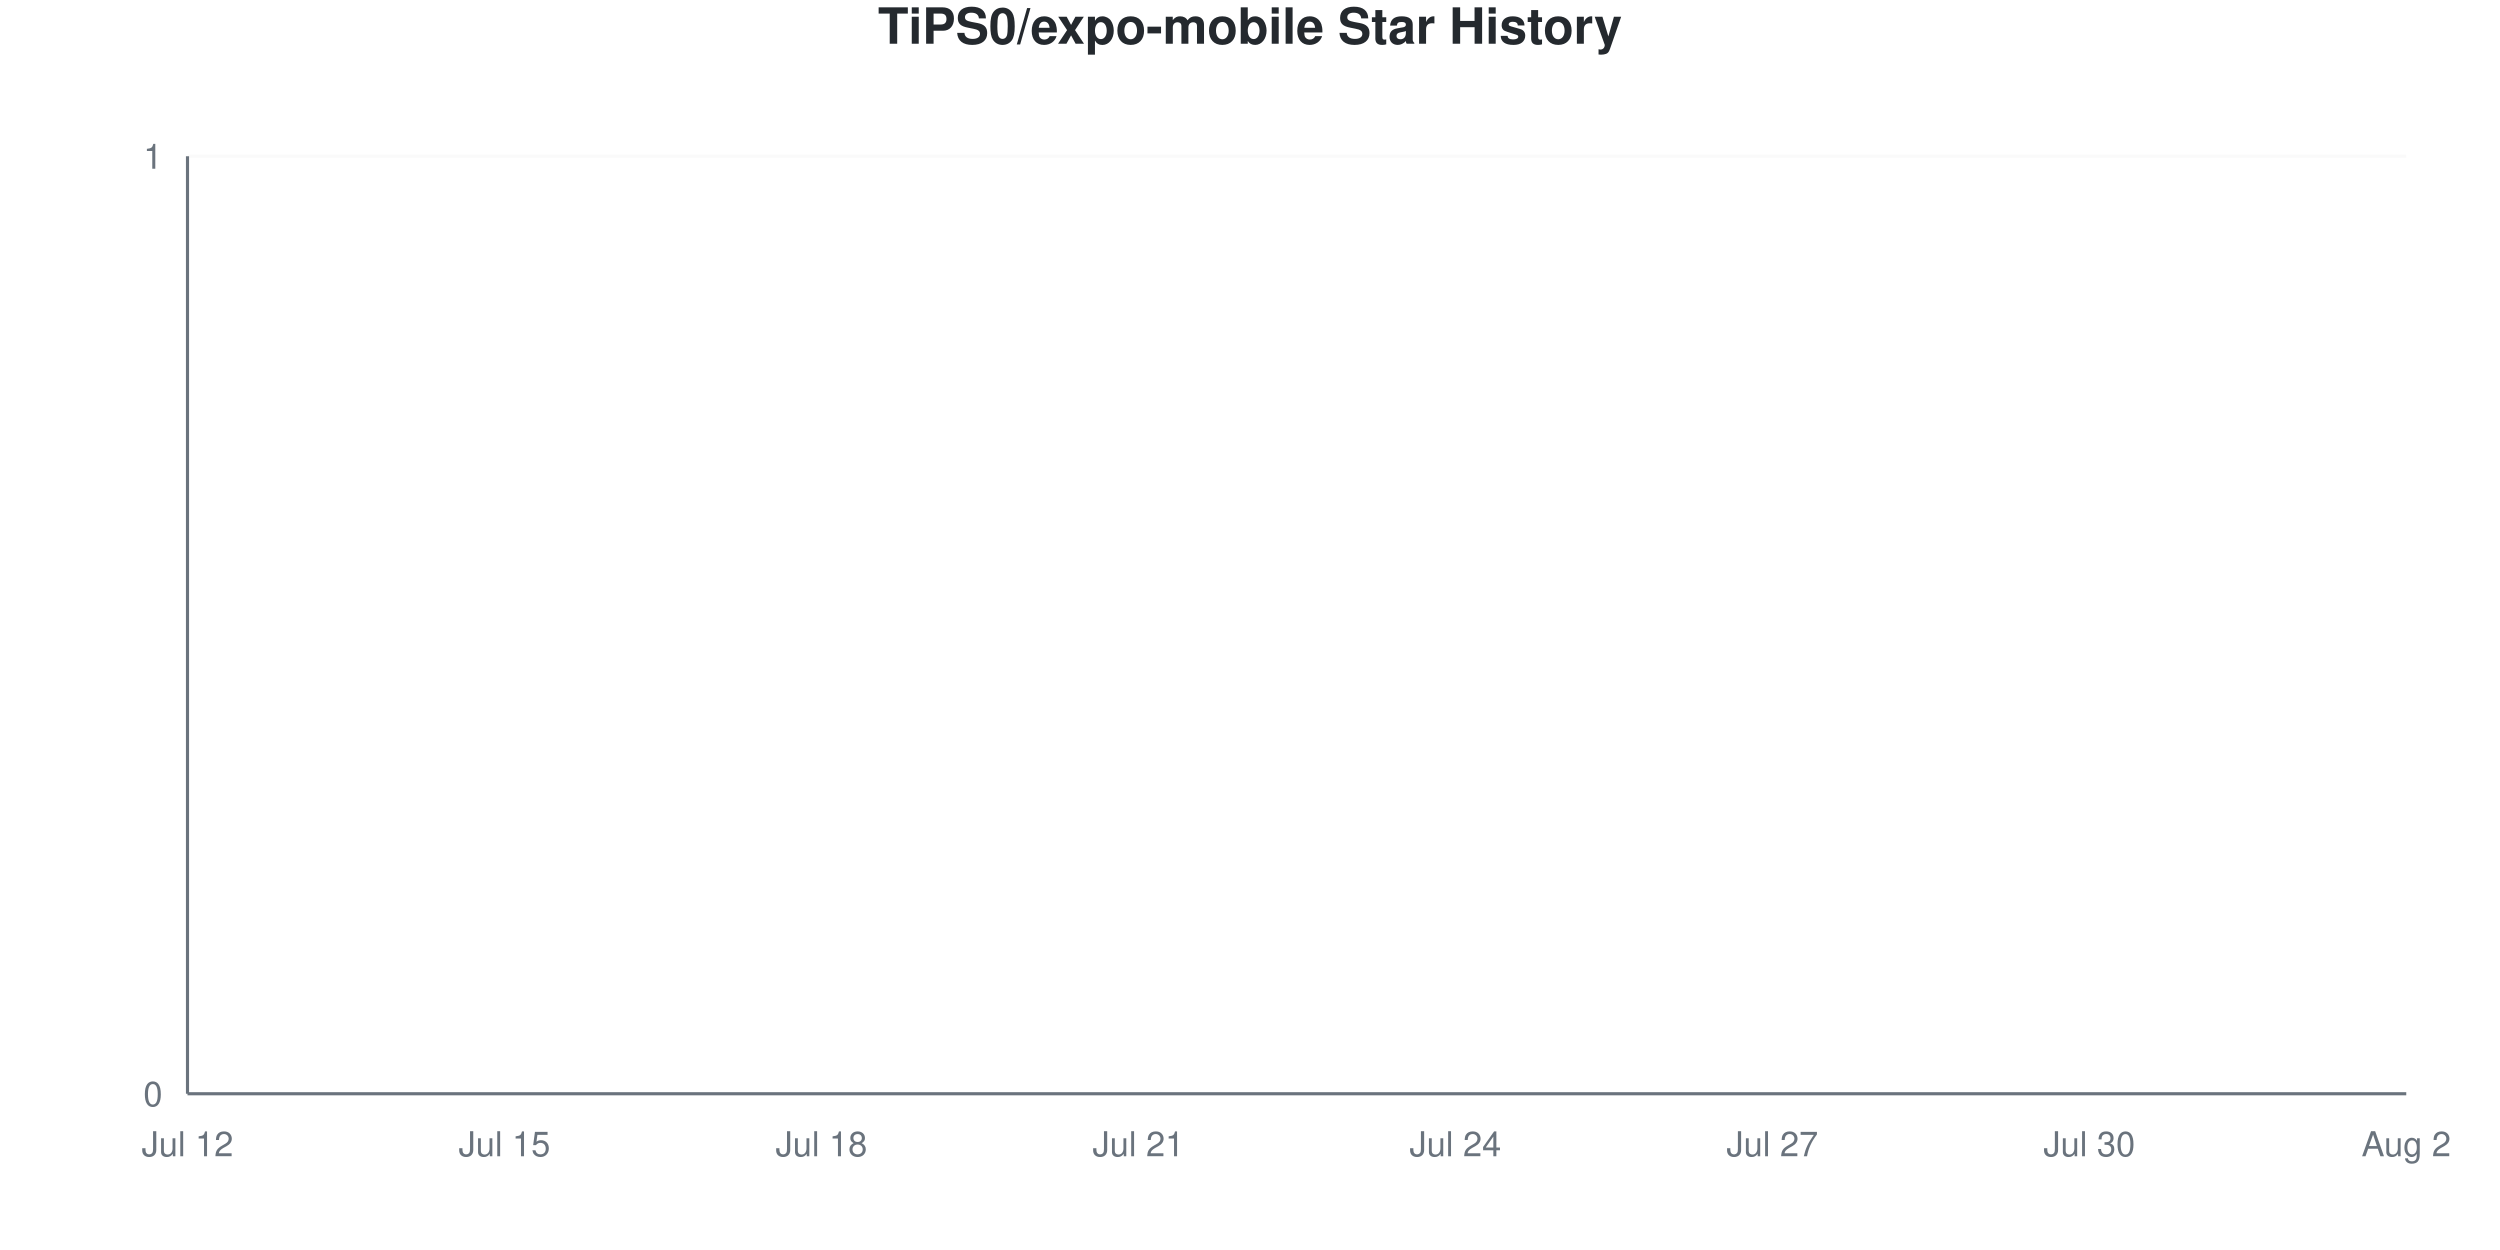
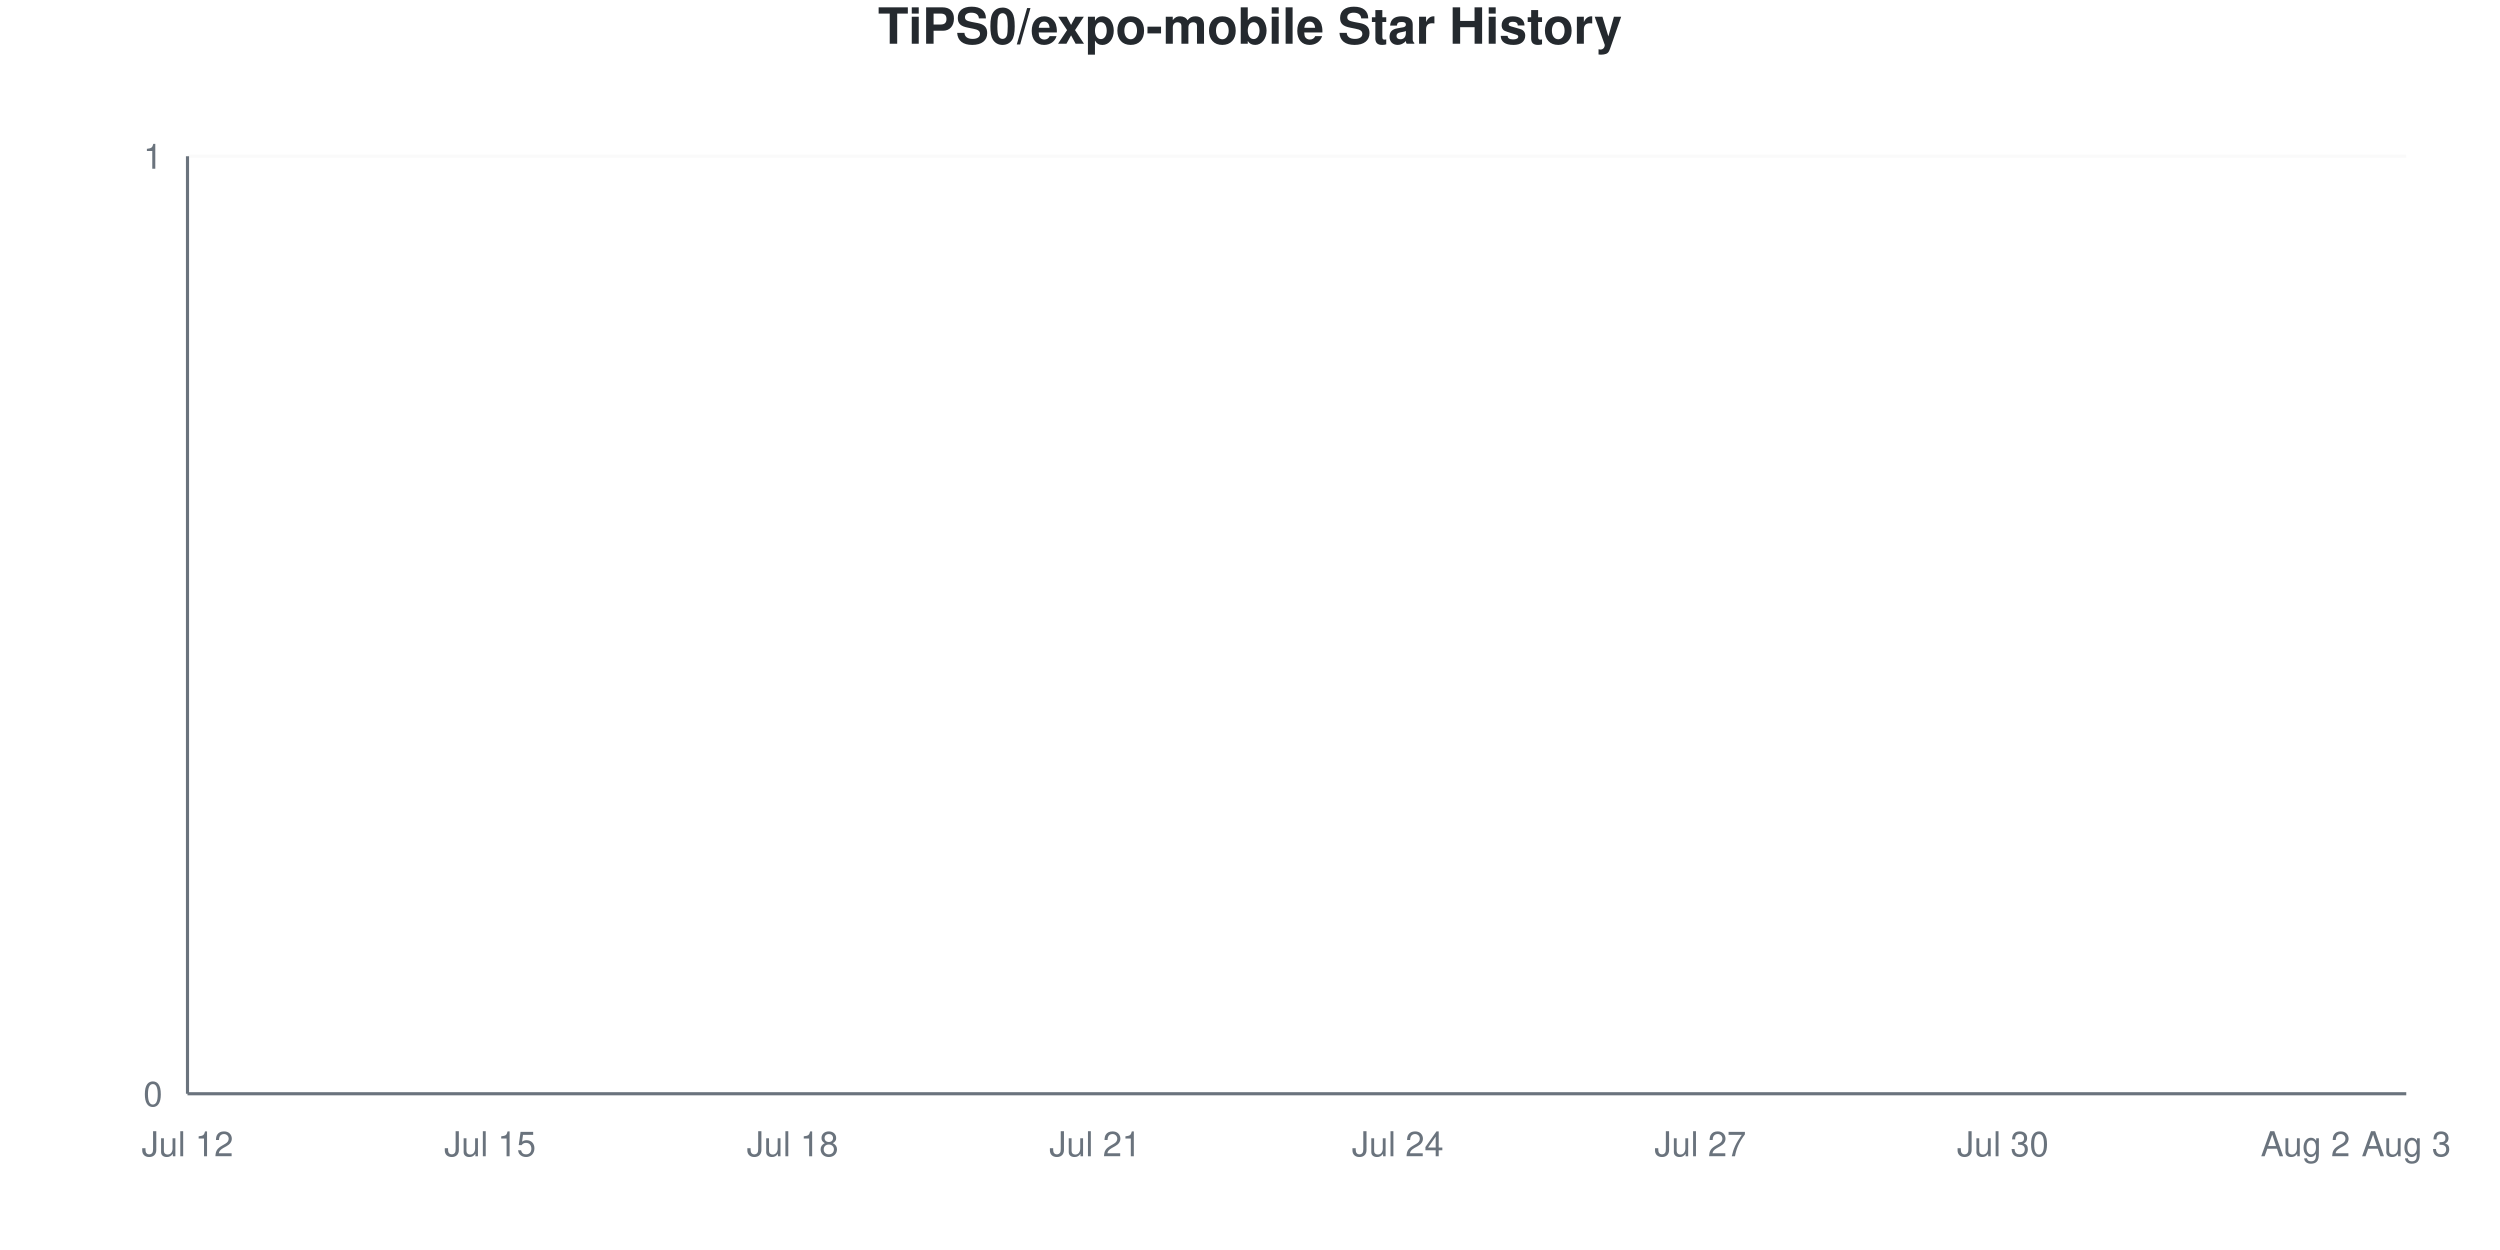
<svg xmlns="http://www.w3.org/2000/svg" viewBox="0 0 800 400" width="800" height="400">
  <style>
    @keyframes drawLine {
      to { stroke-dashoffset: 0; }
    }
    @keyframes fadeInPoint {
      from { opacity: 0; }
      to { opacity: 1; }
    }
    .data-line-0 {
      stroke-dasharray: 1065;
      stroke-dashoffset: 1065;
      animation: drawLine 2s ease-out forwards;
    }
    .data-point {
      opacity: 0;
      animation: fadeInPoint 0.5s ease-out forwards;
    }
    .chart-bg { fill: #fff; }
    .chart-text { fill: #24292e; }
    .chart-muted { fill: #6a737d; }
    .chart-grid { stroke: #eee; }
    .chart-axis { stroke: #6a737d; }
    @media (prefers-color-scheme: dark) {
      .chart-bg { fill: #0d1117; }
      .chart-text { fill: #e6edf3; }
      .chart-muted { fill: #8b949e; }
      .chart-grid { stroke: #21262d; }
      .chart-axis { stroke: #8b949e; }
    }
  </style>
  <rect width="800" height="400" class="chart-bg" />
  <text x="400" y="14" text-anchor="middle" class="chart-text" font-size="16" font-weight="bold" font-family="-apple-system, BlinkMacSystemFont, 'Segoe UI', Helvetica, Arial, sans-serif">TiPS0/expo-mobile Star History</text>
  <g class="grid">
    <line x1="60" y1="350" x2="770" y2="350" class="chart-grid" stroke-opacity="0.3" />
    <text x="52" y="354" text-anchor="end" class="chart-muted" font-size="11" font-family="-apple-system, BlinkMacSystemFont, 'Segoe UI', Helvetica, Arial, sans-serif">0</text>
    <line x1="60" y1="50" x2="770" y2="50" class="chart-grid" stroke-opacity="0.3" />
    <text x="52" y="54" text-anchor="end" class="chart-muted" font-size="11" font-family="-apple-system, BlinkMacSystemFont, 'Segoe UI', Helvetica, Arial, sans-serif">1</text>
  </g>
  <g class="milestones">
    
  </g>
  <g class="x-axis">
    <text x="60" y="370" text-anchor="middle" class="chart-muted" font-size="11" font-family="-apple-system, BlinkMacSystemFont, 'Segoe UI', Helvetica, Arial, sans-serif">Jul 12</text>
-     <text x="161.429" y="370" text-anchor="middle" class="chart-muted" font-size="11" font-family="-apple-system, BlinkMacSystemFont, 'Segoe UI', Helvetica, Arial, sans-serif">Jul 15</text>
-     <text x="262.857" y="370" text-anchor="middle" class="chart-muted" font-size="11" font-family="-apple-system, BlinkMacSystemFont, 'Segoe UI', Helvetica, Arial, sans-serif">Jul 18</text>
-     <text x="364.286" y="370" text-anchor="middle" class="chart-muted" font-size="11" font-family="-apple-system, BlinkMacSystemFont, 'Segoe UI', Helvetica, Arial, sans-serif">Jul 21</text>
-     <text x="465.714" y="370" text-anchor="middle" class="chart-muted" font-size="11" font-family="-apple-system, BlinkMacSystemFont, 'Segoe UI', Helvetica, Arial, sans-serif">Jul 24</text>
-     <text x="567.143" y="370" text-anchor="middle" class="chart-muted" font-size="11" font-family="-apple-system, BlinkMacSystemFont, 'Segoe UI', Helvetica, Arial, sans-serif">Jul 27</text>
-     <text x="668.571" y="370" text-anchor="middle" class="chart-muted" font-size="11" font-family="-apple-system, BlinkMacSystemFont, 'Segoe UI', Helvetica, Arial, sans-serif">Jul 30</text>
-     <text x="770" y="370" text-anchor="middle" class="chart-muted" font-size="11" font-family="-apple-system, BlinkMacSystemFont, 'Segoe UI', Helvetica, Arial, sans-serif">Aug 2</text>
+     <text x="156.818" y="370" text-anchor="middle" class="chart-muted" font-size="11" font-family="-apple-system, BlinkMacSystemFont, 'Segoe UI', Helvetica, Arial, sans-serif">Jul 15</text>
+     <text x="253.636" y="370" text-anchor="middle" class="chart-muted" font-size="11" font-family="-apple-system, BlinkMacSystemFont, 'Segoe UI', Helvetica, Arial, sans-serif">Jul 18</text>
+     <text x="350.455" y="370" text-anchor="middle" class="chart-muted" font-size="11" font-family="-apple-system, BlinkMacSystemFont, 'Segoe UI', Helvetica, Arial, sans-serif">Jul 21</text>
+     <text x="447.273" y="370" text-anchor="middle" class="chart-muted" font-size="11" font-family="-apple-system, BlinkMacSystemFont, 'Segoe UI', Helvetica, Arial, sans-serif">Jul 24</text>
+     <text x="544.091" y="370" text-anchor="middle" class="chart-muted" font-size="11" font-family="-apple-system, BlinkMacSystemFont, 'Segoe UI', Helvetica, Arial, sans-serif">Jul 27</text>
+     <text x="640.909" y="370" text-anchor="middle" class="chart-muted" font-size="11" font-family="-apple-system, BlinkMacSystemFont, 'Segoe UI', Helvetica, Arial, sans-serif">Jul 30</text>
+     <text x="737.727" y="370" text-anchor="middle" class="chart-muted" font-size="11" font-family="-apple-system, BlinkMacSystemFont, 'Segoe UI', Helvetica, Arial, sans-serif">Aug 2</text>
+     <text x="770" y="370" text-anchor="middle" class="chart-muted" font-size="11" font-family="-apple-system, BlinkMacSystemFont, 'Segoe UI', Helvetica, Arial, sans-serif">Aug 3</text>
  </g>
  <line x1="60" y1="50" x2="60" y2="350" class="chart-axis" stroke-width="1" />
  <line x1="60" y1="350" x2="770" y2="350" class="chart-axis" stroke-width="1" />
-   <path d="M60,350 L60,350 C71.27,350 82.54,350 93.81,350 C105.079,350 116.349,350 127.619,350 C138.889,350 150.159,350 161.429,350 C172.698,350 183.968,350 195.238,350 C206.508,350 217.778,350 229.048,350 C240.317,350 251.587,350 262.857,350 C274.127,350 285.397,350 296.667,350 C307.937,350 319.206,350 330.476,350 C341.746,350 353.016,350 364.286,350 C375.556,350 386.825,350 398.095,350 C409.365,350 420.635,350 431.905,350 C443.175,350 454.444,350 465.714,350 C476.984,350 488.254,350 499.524,350 C510.794,350 522.063,350 533.333,350 C544.603,350 555.873,350 567.143,350 C578.413,350 589.683,350 600.952,350 C612.222,350 623.492,350 634.762,350 C646.032,350 657.302,350 668.571,350 C679.841,350 691.111,350 702.381,350 C713.651,350 724.921,350 736.19,350 C747.46,350 758.73,350 770,350 L770,350 L60,350 Z" fill="#dfb317" fill-opacity="0.1" />
-   <path d="M60,350 L60,350 C71.27,350 82.54,350 93.81,350 C105.079,350 116.349,350 127.619,350 C138.889,350 150.159,350 161.429,350 C172.698,350 183.968,350 195.238,350 C206.508,350 217.778,350 229.048,350 C240.317,350 251.587,350 262.857,350 C274.127,350 285.397,350 296.667,350 C307.937,350 319.206,350 330.476,350 C341.746,350 353.016,350 364.286,350 C375.556,350 386.825,350 398.095,350 C409.365,350 420.635,350 431.905,350 C443.175,350 454.444,350 465.714,350 C476.984,350 488.254,350 499.524,350 C510.794,350 522.063,350 533.333,350 C544.603,350 555.873,350 567.143,350 C578.413,350 589.683,350 600.952,350 C612.222,350 623.492,350 634.762,350 C646.032,350 657.302,350 668.571,350 C679.841,350 691.111,350 702.381,350 C713.651,350 724.921,350 736.19,350 C747.46,350 758.73,350 770,350" fill="none" stroke="#dfb317" stroke-width="2.5" class="data-line-0" />
+   <path d="M60,350 L60,350 C70.758,350 81.515,350 92.273,350 C103.03,350 113.788,350 124.545,350 C135.303,350 146.061,350 156.818,350 C167.576,350 178.333,350 189.091,350 C199.848,350 210.606,350 221.364,350 C232.121,350 242.879,350 253.636,350 C264.394,350 275.152,350 285.909,350 C296.667,350 307.424,350 318.182,350 C328.939,350 339.697,350 350.455,350 C361.212,350 371.97,350 382.727,350 C393.485,350 404.242,350 415,350 C425.758,350 436.515,350 447.273,350 C458.03,350 468.788,350 479.545,350 C490.303,350 501.061,350 511.818,350 C522.576,350 533.333,350 544.091,350 C554.848,350 565.606,350 576.364,350 C587.121,350 597.879,350 608.636,350 C619.394,350 630.152,350 640.909,350 C651.667,350 662.424,350 673.182,350 C683.939,350 694.697,350 705.455,350 C716.212,350 726.97,350 737.727,350 C748.485,350 759.242,350 770,350 L770,350 L60,350 Z" fill="#dfb317" fill-opacity="0.1" />
+   <path d="M60,350 L60,350 C70.758,350 81.515,350 92.273,350 C103.03,350 113.788,350 124.545,350 C135.303,350 146.061,350 156.818,350 C167.576,350 178.333,350 189.091,350 C199.848,350 210.606,350 221.364,350 C232.121,350 242.879,350 253.636,350 C264.394,350 275.152,350 285.909,350 C296.667,350 307.424,350 318.182,350 C328.939,350 339.697,350 350.455,350 C361.212,350 371.97,350 382.727,350 C393.485,350 404.242,350 415,350 C425.758,350 436.515,350 447.273,350 C458.03,350 468.788,350 479.545,350 C490.303,350 501.061,350 511.818,350 C522.576,350 533.333,350 544.091,350 C554.848,350 565.606,350 576.364,350 C587.121,350 597.879,350 608.636,350 C619.394,350 630.152,350 640.909,350 C651.667,350 662.424,350 673.182,350 C683.939,350 694.697,350 705.455,350 C716.212,350 726.97,350 737.727,350 C748.485,350 759.242,350 770,350" fill="none" stroke="#dfb317" stroke-width="2.5" class="data-line-0" />
  <g class="points">
    <circle cx="60" cy="350" r="4" fill="#dfb317" class="data-point" style="animation-delay: 1.50s" />
-     <circle cx="93.81" cy="350" r="4" fill="#dfb317" class="data-point" style="animation-delay: 1.55s" />
-     <circle cx="127.619" cy="350" r="4" fill="#dfb317" class="data-point" style="animation-delay: 1.60s" />
-     <circle cx="161.429" cy="350" r="4" fill="#dfb317" class="data-point" style="animation-delay: 1.65s" />
-     <circle cx="195.238" cy="350" r="4" fill="#dfb317" class="data-point" style="animation-delay: 1.70s" />
-     <circle cx="229.048" cy="350" r="4" fill="#dfb317" class="data-point" style="animation-delay: 1.75s" />
-     <circle cx="262.857" cy="350" r="4" fill="#dfb317" class="data-point" style="animation-delay: 1.80s" />
-     <circle cx="296.667" cy="350" r="4" fill="#dfb317" class="data-point" style="animation-delay: 1.85s" />
-     <circle cx="330.476" cy="350" r="4" fill="#dfb317" class="data-point" style="animation-delay: 1.90s" />
-     <circle cx="364.286" cy="350" r="4" fill="#dfb317" class="data-point" style="animation-delay: 1.95s" />
-     <circle cx="398.095" cy="350" r="4" fill="#dfb317" class="data-point" style="animation-delay: 2.00s" />
-     <circle cx="431.905" cy="350" r="4" fill="#dfb317" class="data-point" style="animation-delay: 2.05s" />
-     <circle cx="465.714" cy="350" r="4" fill="#dfb317" class="data-point" style="animation-delay: 2.10s" />
-     <circle cx="499.524" cy="350" r="4" fill="#dfb317" class="data-point" style="animation-delay: 2.15s" />
-     <circle cx="533.333" cy="350" r="4" fill="#dfb317" class="data-point" style="animation-delay: 2.20s" />
-     <circle cx="567.143" cy="350" r="4" fill="#dfb317" class="data-point" style="animation-delay: 2.25s" />
-     <circle cx="600.952" cy="350" r="4" fill="#dfb317" class="data-point" style="animation-delay: 2.30s" />
-     <circle cx="634.762" cy="350" r="4" fill="#dfb317" class="data-point" style="animation-delay: 2.35s" />
-     <circle cx="668.571" cy="350" r="4" fill="#dfb317" class="data-point" style="animation-delay: 2.40s" />
-     <circle cx="702.381" cy="350" r="4" fill="#dfb317" class="data-point" style="animation-delay: 2.45s" />
-     <circle cx="736.19" cy="350" r="4" fill="#dfb317" class="data-point" style="animation-delay: 2.50s" />
-     <circle cx="770" cy="350" r="4" fill="#dfb317" class="data-point" style="animation-delay: 2.55s" />
+     <circle cx="92.273" cy="350" r="4" fill="#dfb317" class="data-point" style="animation-delay: 1.55s" />
+     <circle cx="124.545" cy="350" r="4" fill="#dfb317" class="data-point" style="animation-delay: 1.60s" />
+     <circle cx="156.818" cy="350" r="4" fill="#dfb317" class="data-point" style="animation-delay: 1.65s" />
+     <circle cx="189.091" cy="350" r="4" fill="#dfb317" class="data-point" style="animation-delay: 1.70s" />
+     <circle cx="221.364" cy="350" r="4" fill="#dfb317" class="data-point" style="animation-delay: 1.75s" />
+     <circle cx="253.636" cy="350" r="4" fill="#dfb317" class="data-point" style="animation-delay: 1.80s" />
+     <circle cx="285.909" cy="350" r="4" fill="#dfb317" class="data-point" style="animation-delay: 1.85s" />
+     <circle cx="318.182" cy="350" r="4" fill="#dfb317" class="data-point" style="animation-delay: 1.90s" />
+     <circle cx="350.455" cy="350" r="4" fill="#dfb317" class="data-point" style="animation-delay: 1.95s" />
+     <circle cx="382.727" cy="350" r="4" fill="#dfb317" class="data-point" style="animation-delay: 2.00s" />
+     <circle cx="415" cy="350" r="4" fill="#dfb317" class="data-point" style="animation-delay: 2.05s" />
+     <circle cx="447.273" cy="350" r="4" fill="#dfb317" class="data-point" style="animation-delay: 2.10s" />
+     <circle cx="479.545" cy="350" r="4" fill="#dfb317" class="data-point" style="animation-delay: 2.15s" />
+     <circle cx="511.818" cy="350" r="4" fill="#dfb317" class="data-point" style="animation-delay: 2.20s" />
+     <circle cx="544.091" cy="350" r="4" fill="#dfb317" class="data-point" style="animation-delay: 2.25s" />
+     <circle cx="576.364" cy="350" r="4" fill="#dfb317" class="data-point" style="animation-delay: 2.30s" />
+     <circle cx="608.636" cy="350" r="4" fill="#dfb317" class="data-point" style="animation-delay: 2.35s" />
+     <circle cx="640.909" cy="350" r="4" fill="#dfb317" class="data-point" style="animation-delay: 2.40s" />
+     <circle cx="673.182" cy="350" r="4" fill="#dfb317" class="data-point" style="animation-delay: 2.45s" />
+     <circle cx="705.455" cy="350" r="4" fill="#dfb317" class="data-point" style="animation-delay: 2.50s" />
+     <circle cx="737.727" cy="350" r="4" fill="#dfb317" class="data-point" style="animation-delay: 2.55s" />
+     <circle cx="770" cy="350" r="4" fill="#dfb317" class="data-point" style="animation-delay: 2.60s" />
  </g>
</svg>
